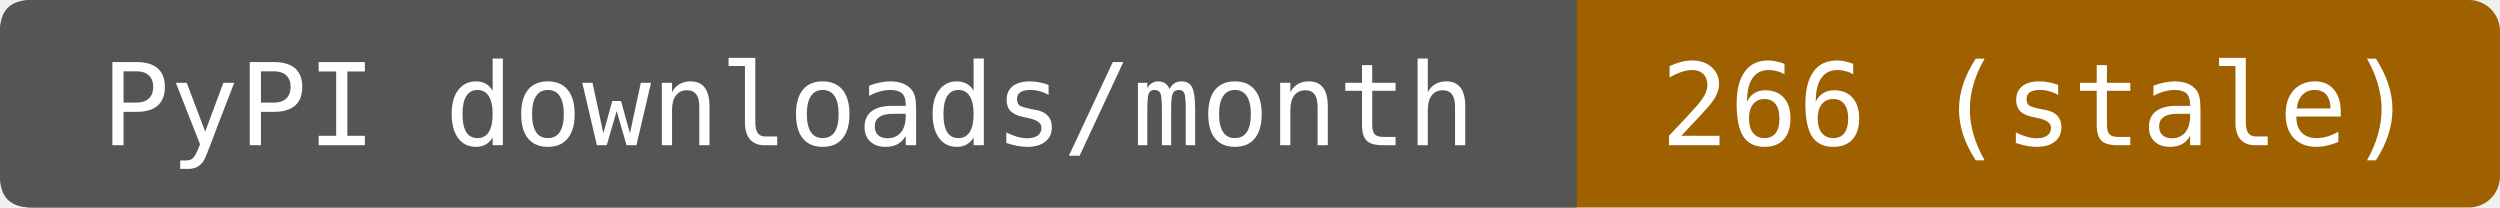
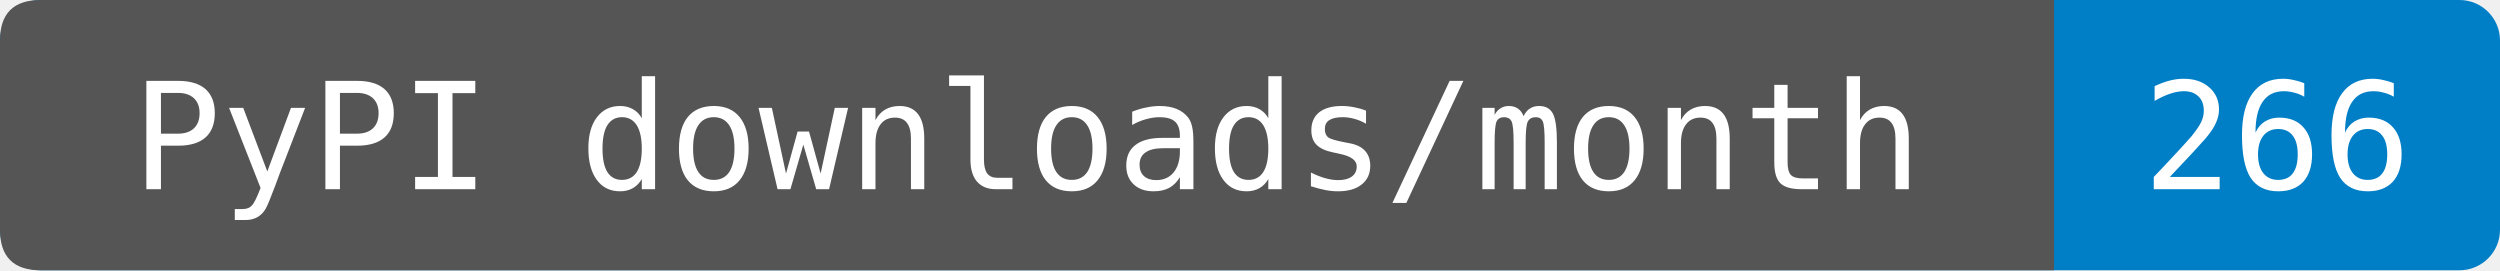
- <svg xmlns="http://www.w3.org/2000/svg" width="241" height="20" role="img" aria-label="PyPI downloads/month: 266 (stale). Source-reported last-month total fetched 2026-09-30T13:49:08.533856+00:00. Exact period dates are not provided. Known mirrors excluded; repeats and automation included.">
-   <rect width="241" height="20" rx="3" fill="#9f6000" />
+ <svg xmlns="http://www.w3.org/2000/svg" width="185" height="20" role="img" aria-label="PyPI downloads/month: 266. Source-reported last-month total fetched 2026-10-01T23:14:47.523625+00:00. Exact period dates are not provided. Known mirrors excluded; repeats and automation included.">
+   <rect width="185" height="20" rx="3" fill="#007ec6" />
  <path d="M3 0H152V20H3Q0 20 0 17V3Q0 0 3 0" fill="#555" />
  <g fill="#fff" text-anchor="middle" font-family="DejaVu Sans Mono,monospace" font-size="11">
    <text x="76" y="14">PyPI downloads/month</text>
-     <text x="196.5" y="14">266 (stale)</text>
+     <text x="168.5" y="14">266</text>
  </g>
</svg>
